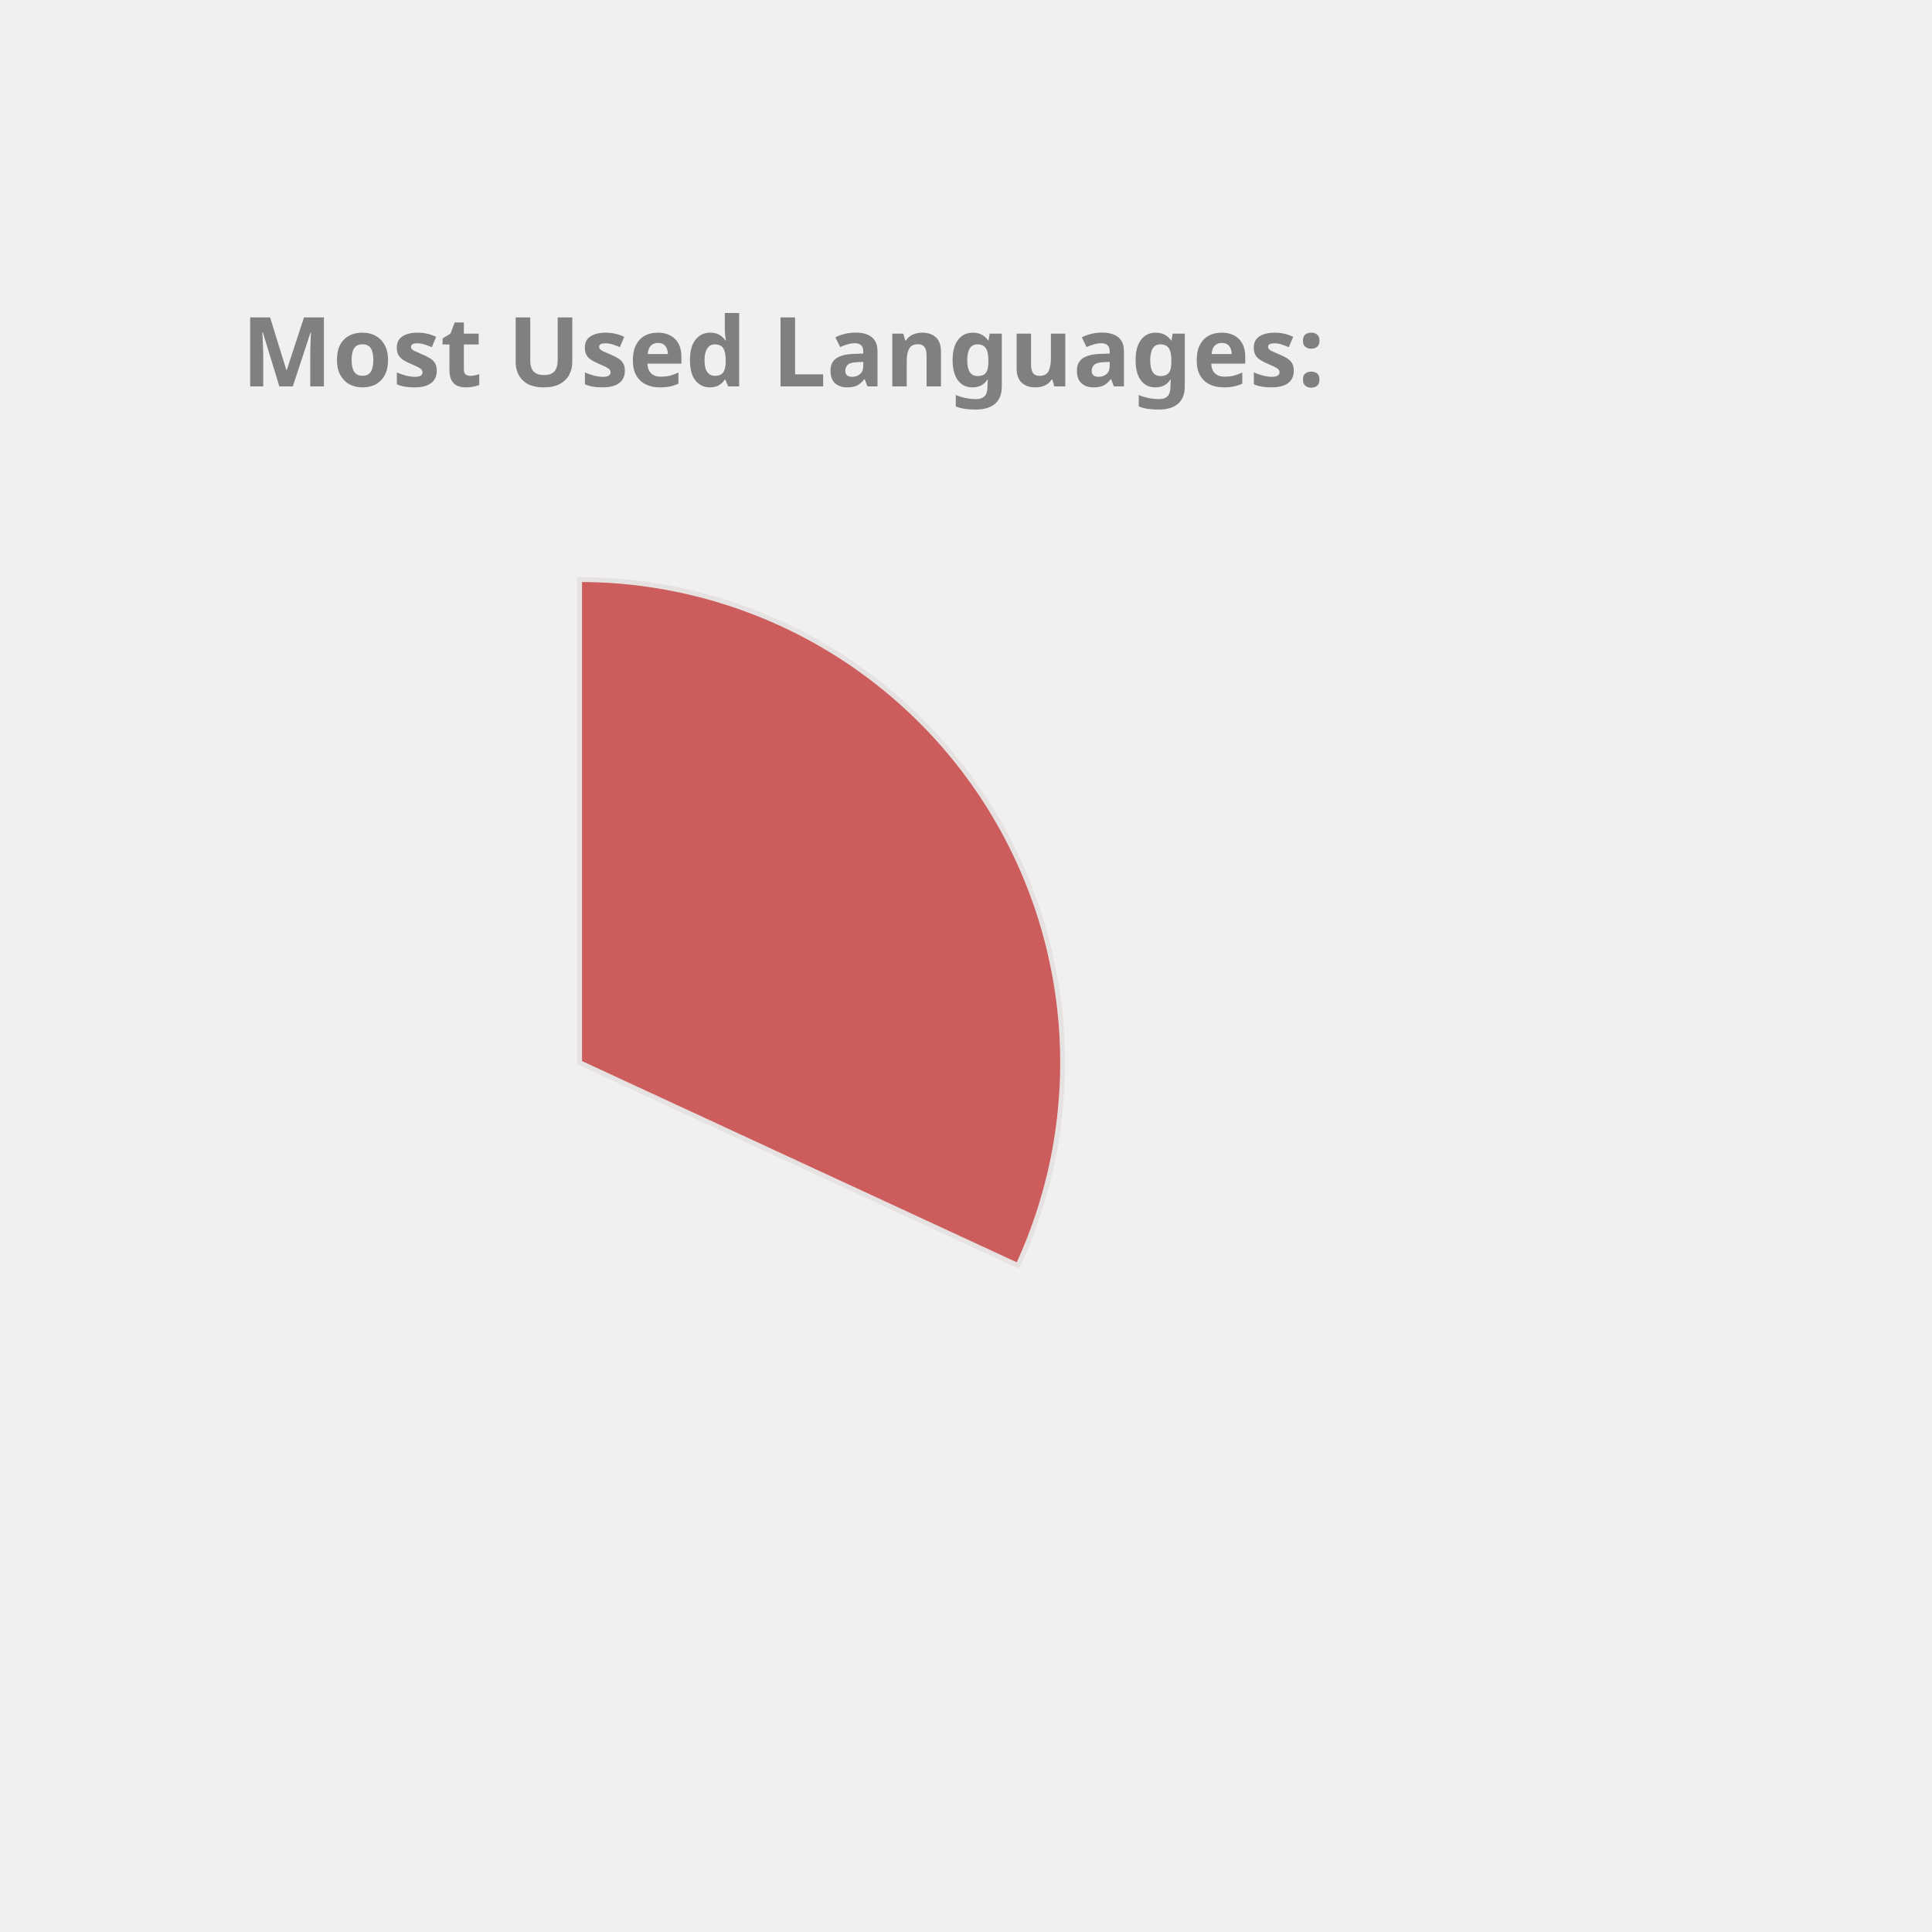
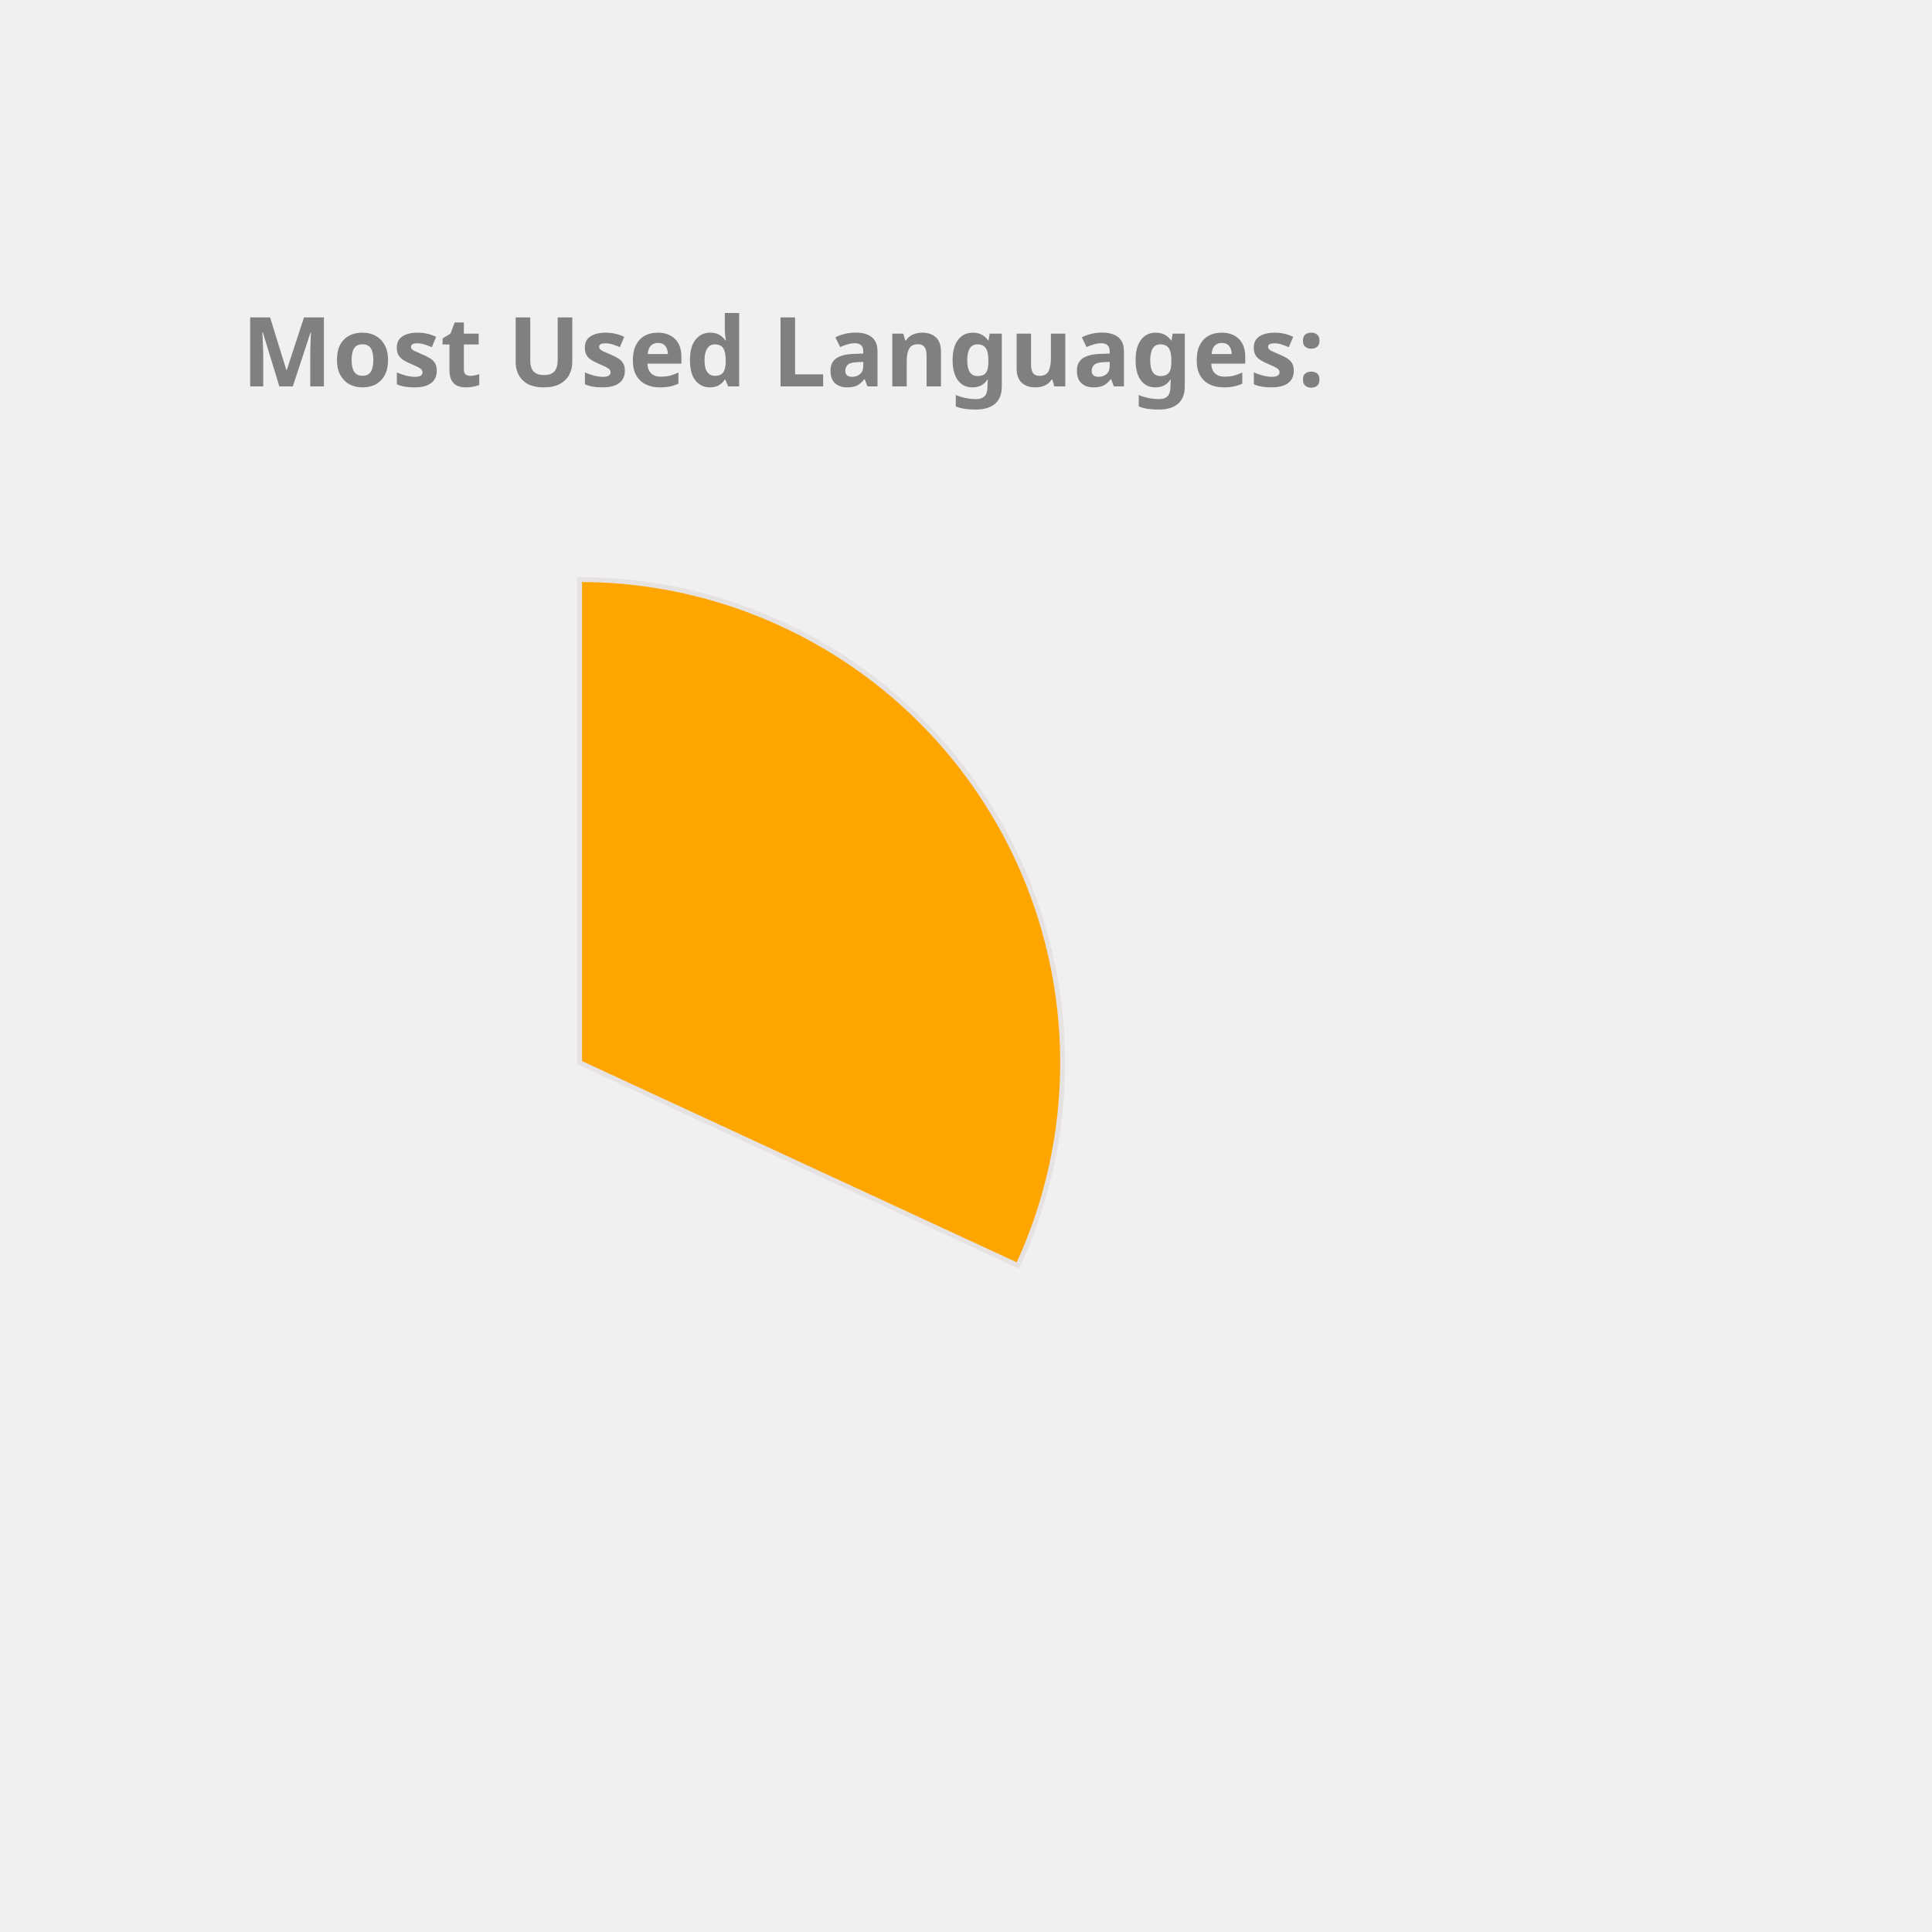
<svg xmlns="http://www.w3.org/2000/svg" height="350px" width="350px" viewBox="0 0 400 400">
  <style> 
        .label {
                font: bold 20px sans-serif;
                color: #404040;
                -webkit-text-stroke: 1px white;
        }

        path {
                stroke: #E6E2E1;
                stroke-width: 1px;
                transform: translate(60px, 100px);
        }

        .path_1 {
                animation: fadeIn 5s linear forwards;
        }

        .path_2 {
                transform: scale(0);
                animation: fadeIn 5s linear forwards 5s;
        }


        
        .path_3 {
                transform: scale(0);
                animation: fadeIn 5s linear forwards 10s;
        }


        .path_4 {
                transform: scale(0);
                animation: fadeIn 5s linear forwards 15s;
        }

        .path_5 {
                transform: scale(0);
                animation: fadeIn 5s linear forwards 20s;
        }

        .path_6 {
                transform: scale(0);
                animation: fadeIn 5s linear forwards 25s;
        }

        .path_7 {
                transform: scale(0);
                animation: fadeIn 5s linear forwards 30s;
        }

        .path_8 {
                transform: scale(0);
                animation: fadeIn 5s linear forwards 35s;
        }

        .path_9 {
                transform: scale(0);
                animation: fadeIn 5s linear forwards 40s;
        }

        .path_10 {
                transform: scale(0);
                animation: fadeIn 5s linear forwards 45s;
        }

        @keyframes fadeIn {
                0% {                        
                        transform: translate(250px, 300px) rotate(0deg) scale(0);
                        
                }
                50% {
                        transform: translate(150px, 220px) rotate(180deg) scale(0.5);
                        
                }
                
                100% {
                        transform: translate(60px, 120px) rotate(360deg) scale(1);
                        
                }
        }
        .txt_1 {
                opacity: 0;
                animation: txtShow 5s linear forwards 0s;
        }

        .txt_2 {
                opacity: 0;
                animation: txtShow 5s linear forwards 5s;
        }

        .txt_3 {
                opacity: 0;
                animation: txtShow 5s linear forwards 10s;
        }

        .txt_4 {
                opacity: 0;
                animation: txtShow 5s linear forwards 15s;
        }

        .txt_5 {
                opacity: 0;
                animation: txtShow 5s linear forwards 20s;
        }

        .txt_6 {
                opacity: 0;
                animation: txtShow 5s linear forwards 25s;
        }

        .txt_7 {
                opacity: 0;
                animation: txtShow 5s linear forwards 30s;
        }

        .txt_8 {
                opacity: 0;
                animation: txtShow 5s linear forwards 35s;
        }

        .txt_9 {
                opacity: 0;
                animation: txtShow 5s linear forwards 40s;
        }

        .txt_10 {
                opacity: 0;
                animation: txtShow 5s linear forwards 45s;
        }

        @keyframes txtShow {
                0% {                        
                        opacity: 0;
                        transform: translate(0px, 0px) scale(0);
                }
                100% {
                        opacity: 1;
                        transform: translate(0px, 0px) scale(1);
                        
                }
        }
</style>
-   <path class="path_1" d="M 60,120 L 60,20 A 100,100 0 0 1 150.748,162.009 Z" fill="IndianRed" stroke="#fff" stroke-width="2" />
-   <text class="txt_1" x="260" y="150" fill="IndianRed" stroke="IndianRed" stroke-width="1">TypeScript</text>
-   <path class="path_2" d="M 60,120 L 150.748,162.009 A 100,100 0 0 1 -15.836,185.183 Z" fill="CornflowerBlue" stroke="#fff" stroke-width="2" />
-   <text class="txt_2" x="260" y="170" fill="CornflowerBlue" stroke="CornflowerBlue" stroke-width="1">Java</text>
-   <path class="path_3" d="M 60,120 L -15.836,185.183 A 100,100 0 0 1 -29.941,76.288 Z" fill="Salmon" stroke="#fff" stroke-width="2" />
-   <text class="txt_3" x="260" y="190" fill="Salmon" stroke="Salmon" stroke-width="1">JavaScript</text>
-   <path class="path_4" d="M 60,120 L -29.941,76.288 A 100,100 0 0 1 -14.594,53.399 Z" fill="DodgerBlue" stroke="#fff" stroke-width="2" />
-   <text class="txt_4" x="260" y="210" fill="DodgerBlue" stroke="DodgerBlue" stroke-width="1">HTML</text>
-   <path class="path_5" d="M 60,120 L -14.594,53.399 A 100,100 0 0 1 4.835,36.592 Z" fill="Coral" stroke="#fff" stroke-width="2" />
-   <text class="txt_5" x="260" y="230" fill="Coral" stroke="Coral" stroke-width="1">CSS</text>
-   <path class="path_6" d="M 60,120 L 4.835,36.592 A 100,100 0 0 1 24.359,26.567 Z" fill="Orange" stroke="#fff" stroke-width="2" />
-   <text class="txt_6" x="260" y="250" fill="Orange" stroke="Orange" stroke-width="1">Sass</text>
+   <path class="path_1" d="M 60,120 L 60,20 A 100,100 0 0 1 150.748,162.009 Z" fill="Orange" stroke="#fff" stroke-width="2" />
+   <text class="txt_1" x="260" y="150" fill="Orange" stroke="Orange" stroke-width="1">TypeScript</text>
+   <path class="path_2" d="M 60,120 L 150.748,162.009 A 100,100 0 0 1 -15.836,185.183 Z" fill="Tomato" stroke="#fff" stroke-width="2" />
+   <text class="txt_2" x="260" y="170" fill="Tomato" stroke="Tomato" stroke-width="1">Java</text>
+   <path class="path_3" d="M 60,120 L -15.836,185.183 A 100,100 0 0 1 -29.941,76.288 Z" fill="RosyBrown" stroke="#fff" stroke-width="2" />
+   <text class="txt_3" x="260" y="190" fill="RosyBrown" stroke="RosyBrown" stroke-width="1">JavaScript</text>
+   <path class="path_4" d="M 60,120 L -29.941,76.288 A 100,100 0 0 1 -14.594,53.399 Z" fill="DarkKhaki" stroke="#fff" stroke-width="2" />
+   <text class="txt_4" x="260" y="210" fill="DarkKhaki" stroke="DarkKhaki" stroke-width="1">HTML</text>
+   <path class="path_5" d="M 60,120 L -14.594,53.399 A 100,100 0 0 1 4.835,36.592 Z" fill="RoyalBlue" stroke="#fff" stroke-width="2" />
+   <text class="txt_5" x="260" y="230" fill="RoyalBlue" stroke="RoyalBlue" stroke-width="1">CSS</text>
+   <path class="path_6" d="M 60,120 L 4.835,36.592 A 100,100 0 0 1 24.359,26.567 Z" fill="MediumTurquoise" stroke="#fff" stroke-width="2" />
+   <text class="txt_6" x="260" y="250" fill="MediumTurquoise" stroke="MediumTurquoise" stroke-width="1">Sass</text>
  <path class="path_7" d="M 60,120 L 24.359,26.567 A 100,100 0 0 1 32.101,23.971 Z" fill="SteelBlue" stroke="#fff" stroke-width="2" />
  <text class="txt_7" x="260" y="270" fill="SteelBlue" stroke="SteelBlue" stroke-width="1">Python</text>
-   <path class="path_8" d="M 60,120 L 32.101,23.971 A 100,100 0 0 1 39.414,22.142 Z" fill="DarkKhaki" stroke="#fff" stroke-width="2" />
-   <text class="txt_8" x="260" y="290" fill="DarkKhaki" stroke="DarkKhaki" stroke-width="1">Batchfile</text>
-   <path class="path_9" d="M 60,120 L 39.414,22.142 A 100,100 0 0 1 44.357,21.231 Z" fill="RoyalBlue" stroke="#fff" stroke-width="2" />
-   <text class="txt_9" x="260" y="310" fill="RoyalBlue" stroke="RoyalBlue" stroke-width="1">MATLAB</text>
-   <path class="path_10" d="M 60,120 L 44.357,21.231 A 100,100 0 0 1 48.714,20.639 Z" fill="Gold" stroke="#fff" stroke-width="2" />
-   <text class="txt_10" x="260" y="330" fill="Gold" stroke="Gold" stroke-width="1">C++</text>
+   <path class="path_8" d="M 60,120 L 32.101,23.971 A 100,100 0 0 1 39.414,22.142 Z" fill="Gold" stroke="#fff" stroke-width="2" />
+   <text class="txt_8" x="260" y="290" fill="Gold" stroke="Gold" stroke-width="1">Batchfile</text>
+   <path class="path_9" d="M 60,120 L 39.414,22.142 A 100,100 0 0 1 44.357,21.231 Z" fill="Chocolate" stroke="#fff" stroke-width="2" />
+   <text class="txt_9" x="260" y="310" fill="Chocolate" stroke="Chocolate" stroke-width="1">MATLAB</text>
+   <path class="path_10" d="M 60,120 L 44.357,21.231 A 100,100 0 0 1 48.714,20.639 Z" fill="Salmon" stroke="#fff" stroke-width="2" />
+   <text class="txt_10" x="260" y="330" fill="Salmon" stroke="Salmon" stroke-width="1">C++</text>
  <g class="label">
    <text x="50" y="80" fill="grey">Most Used Languages:</text>
  </g>
</svg>
